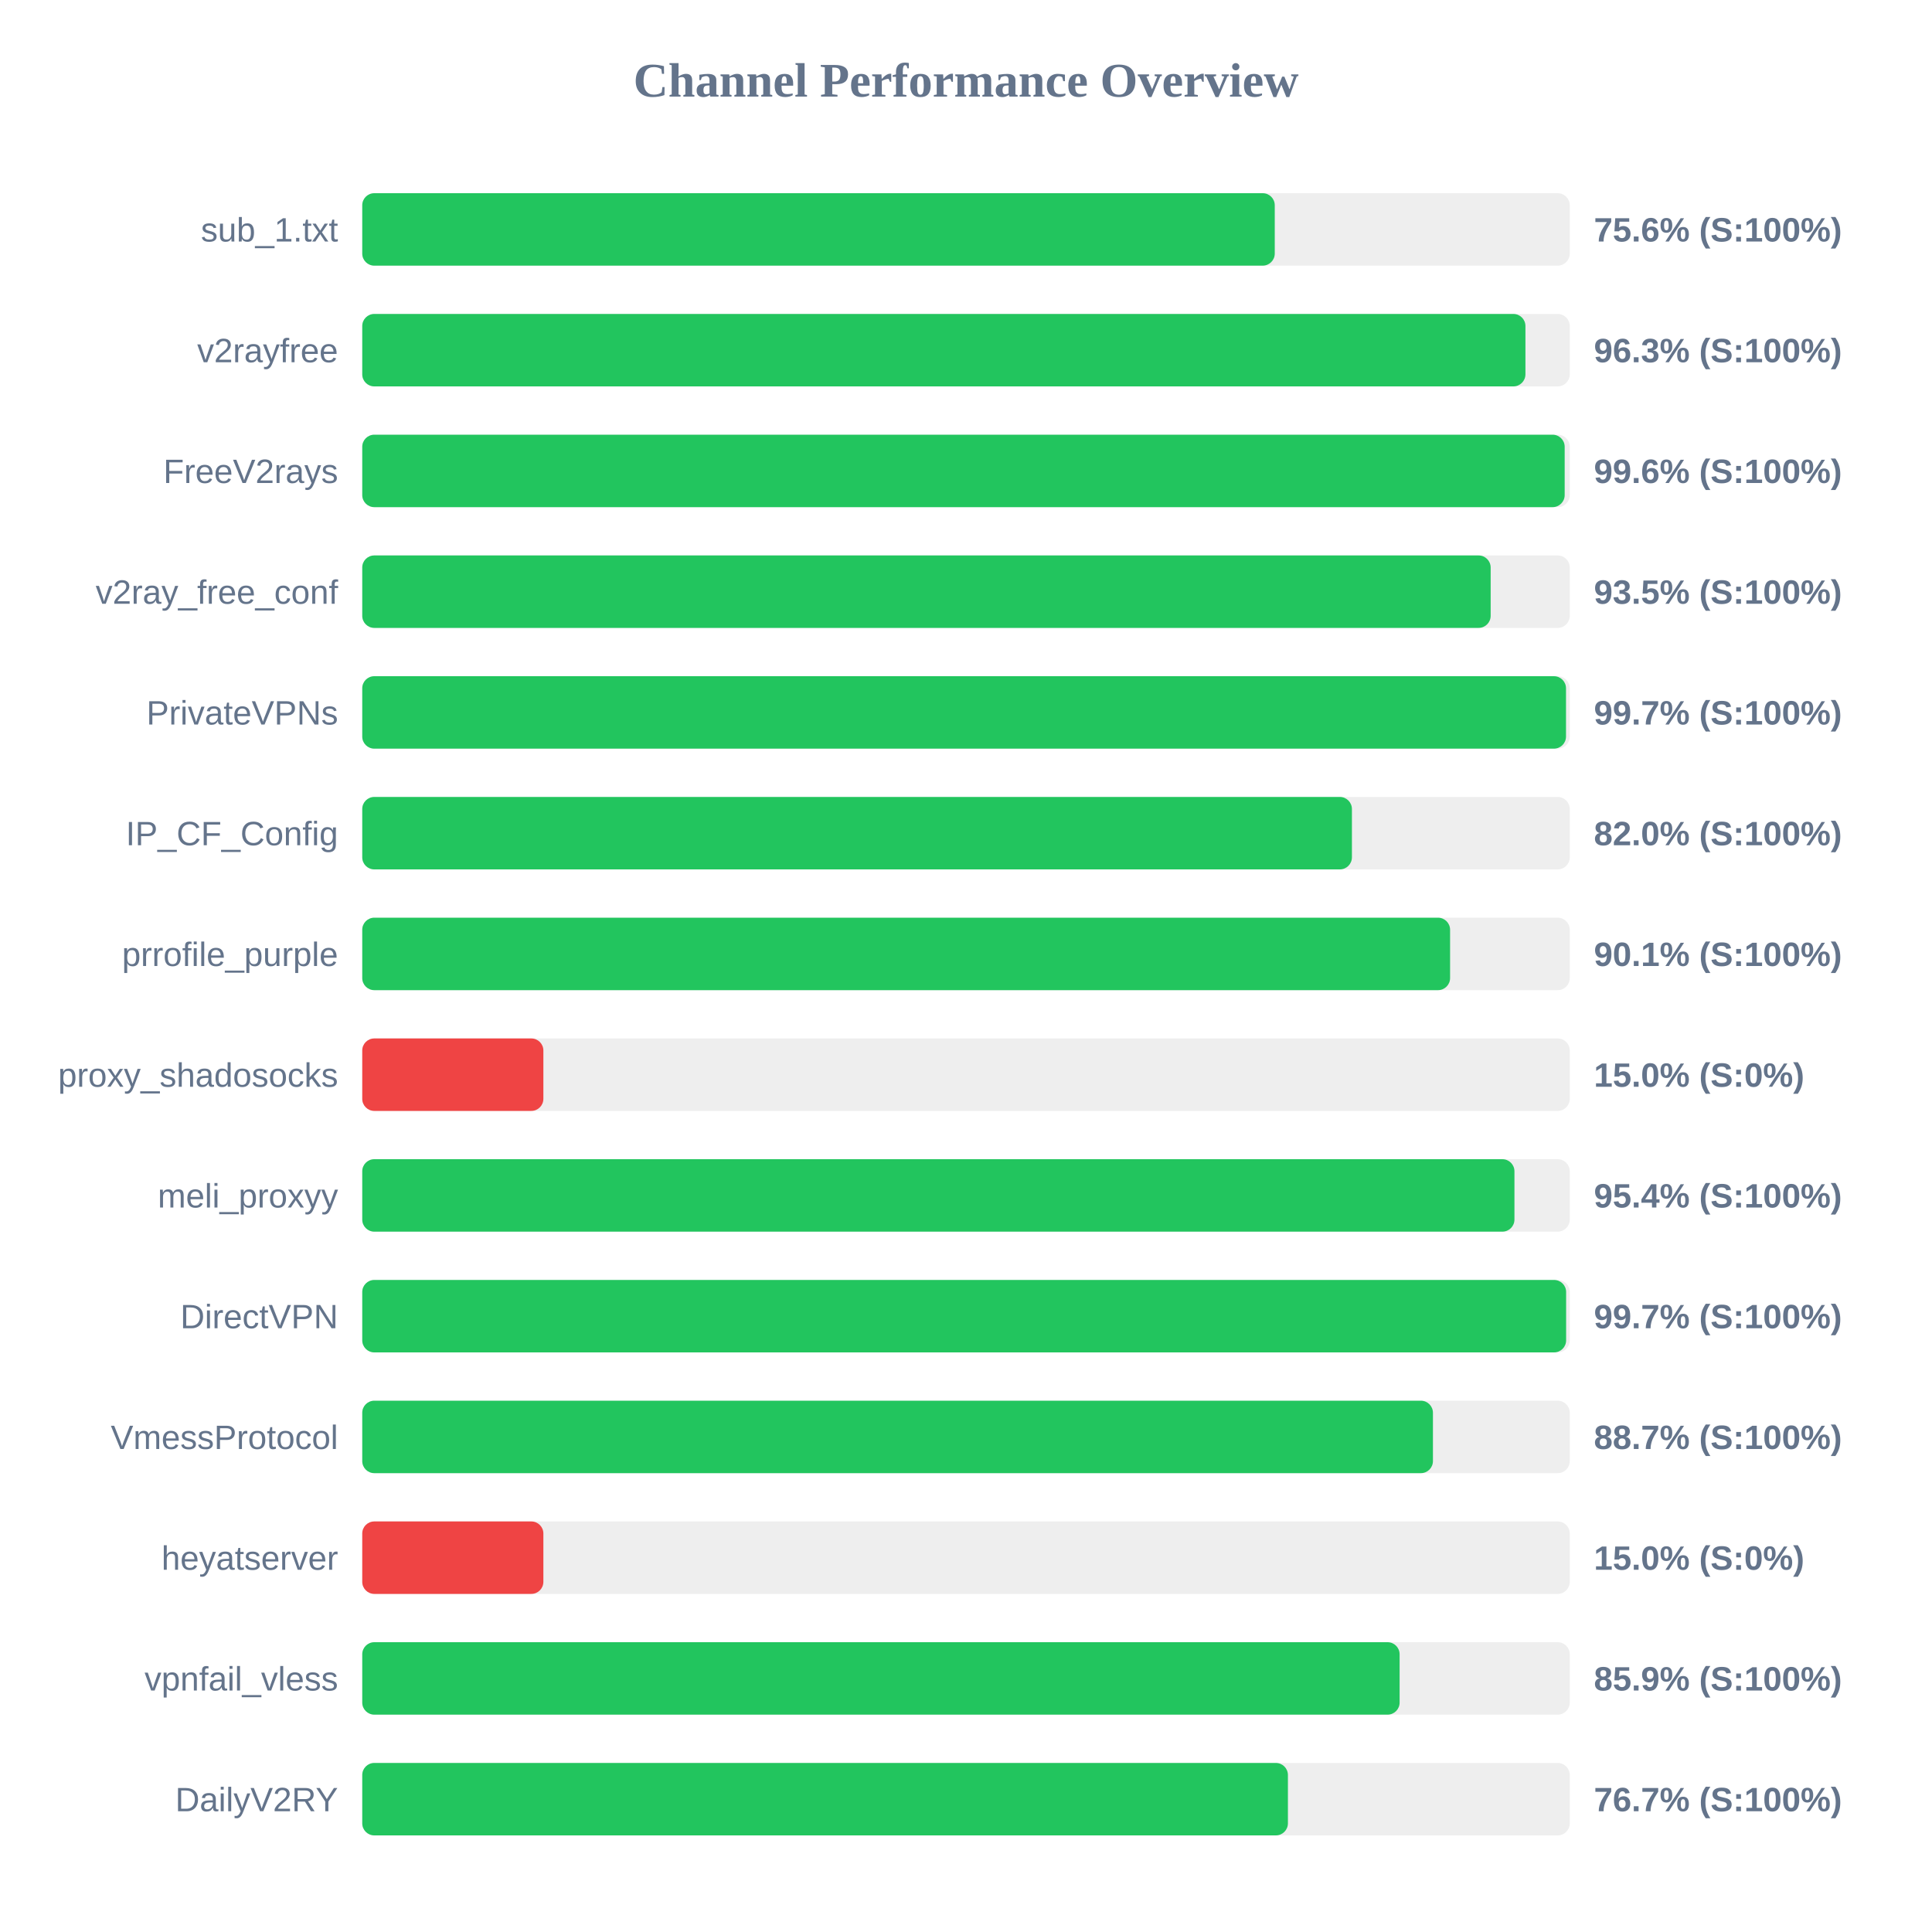
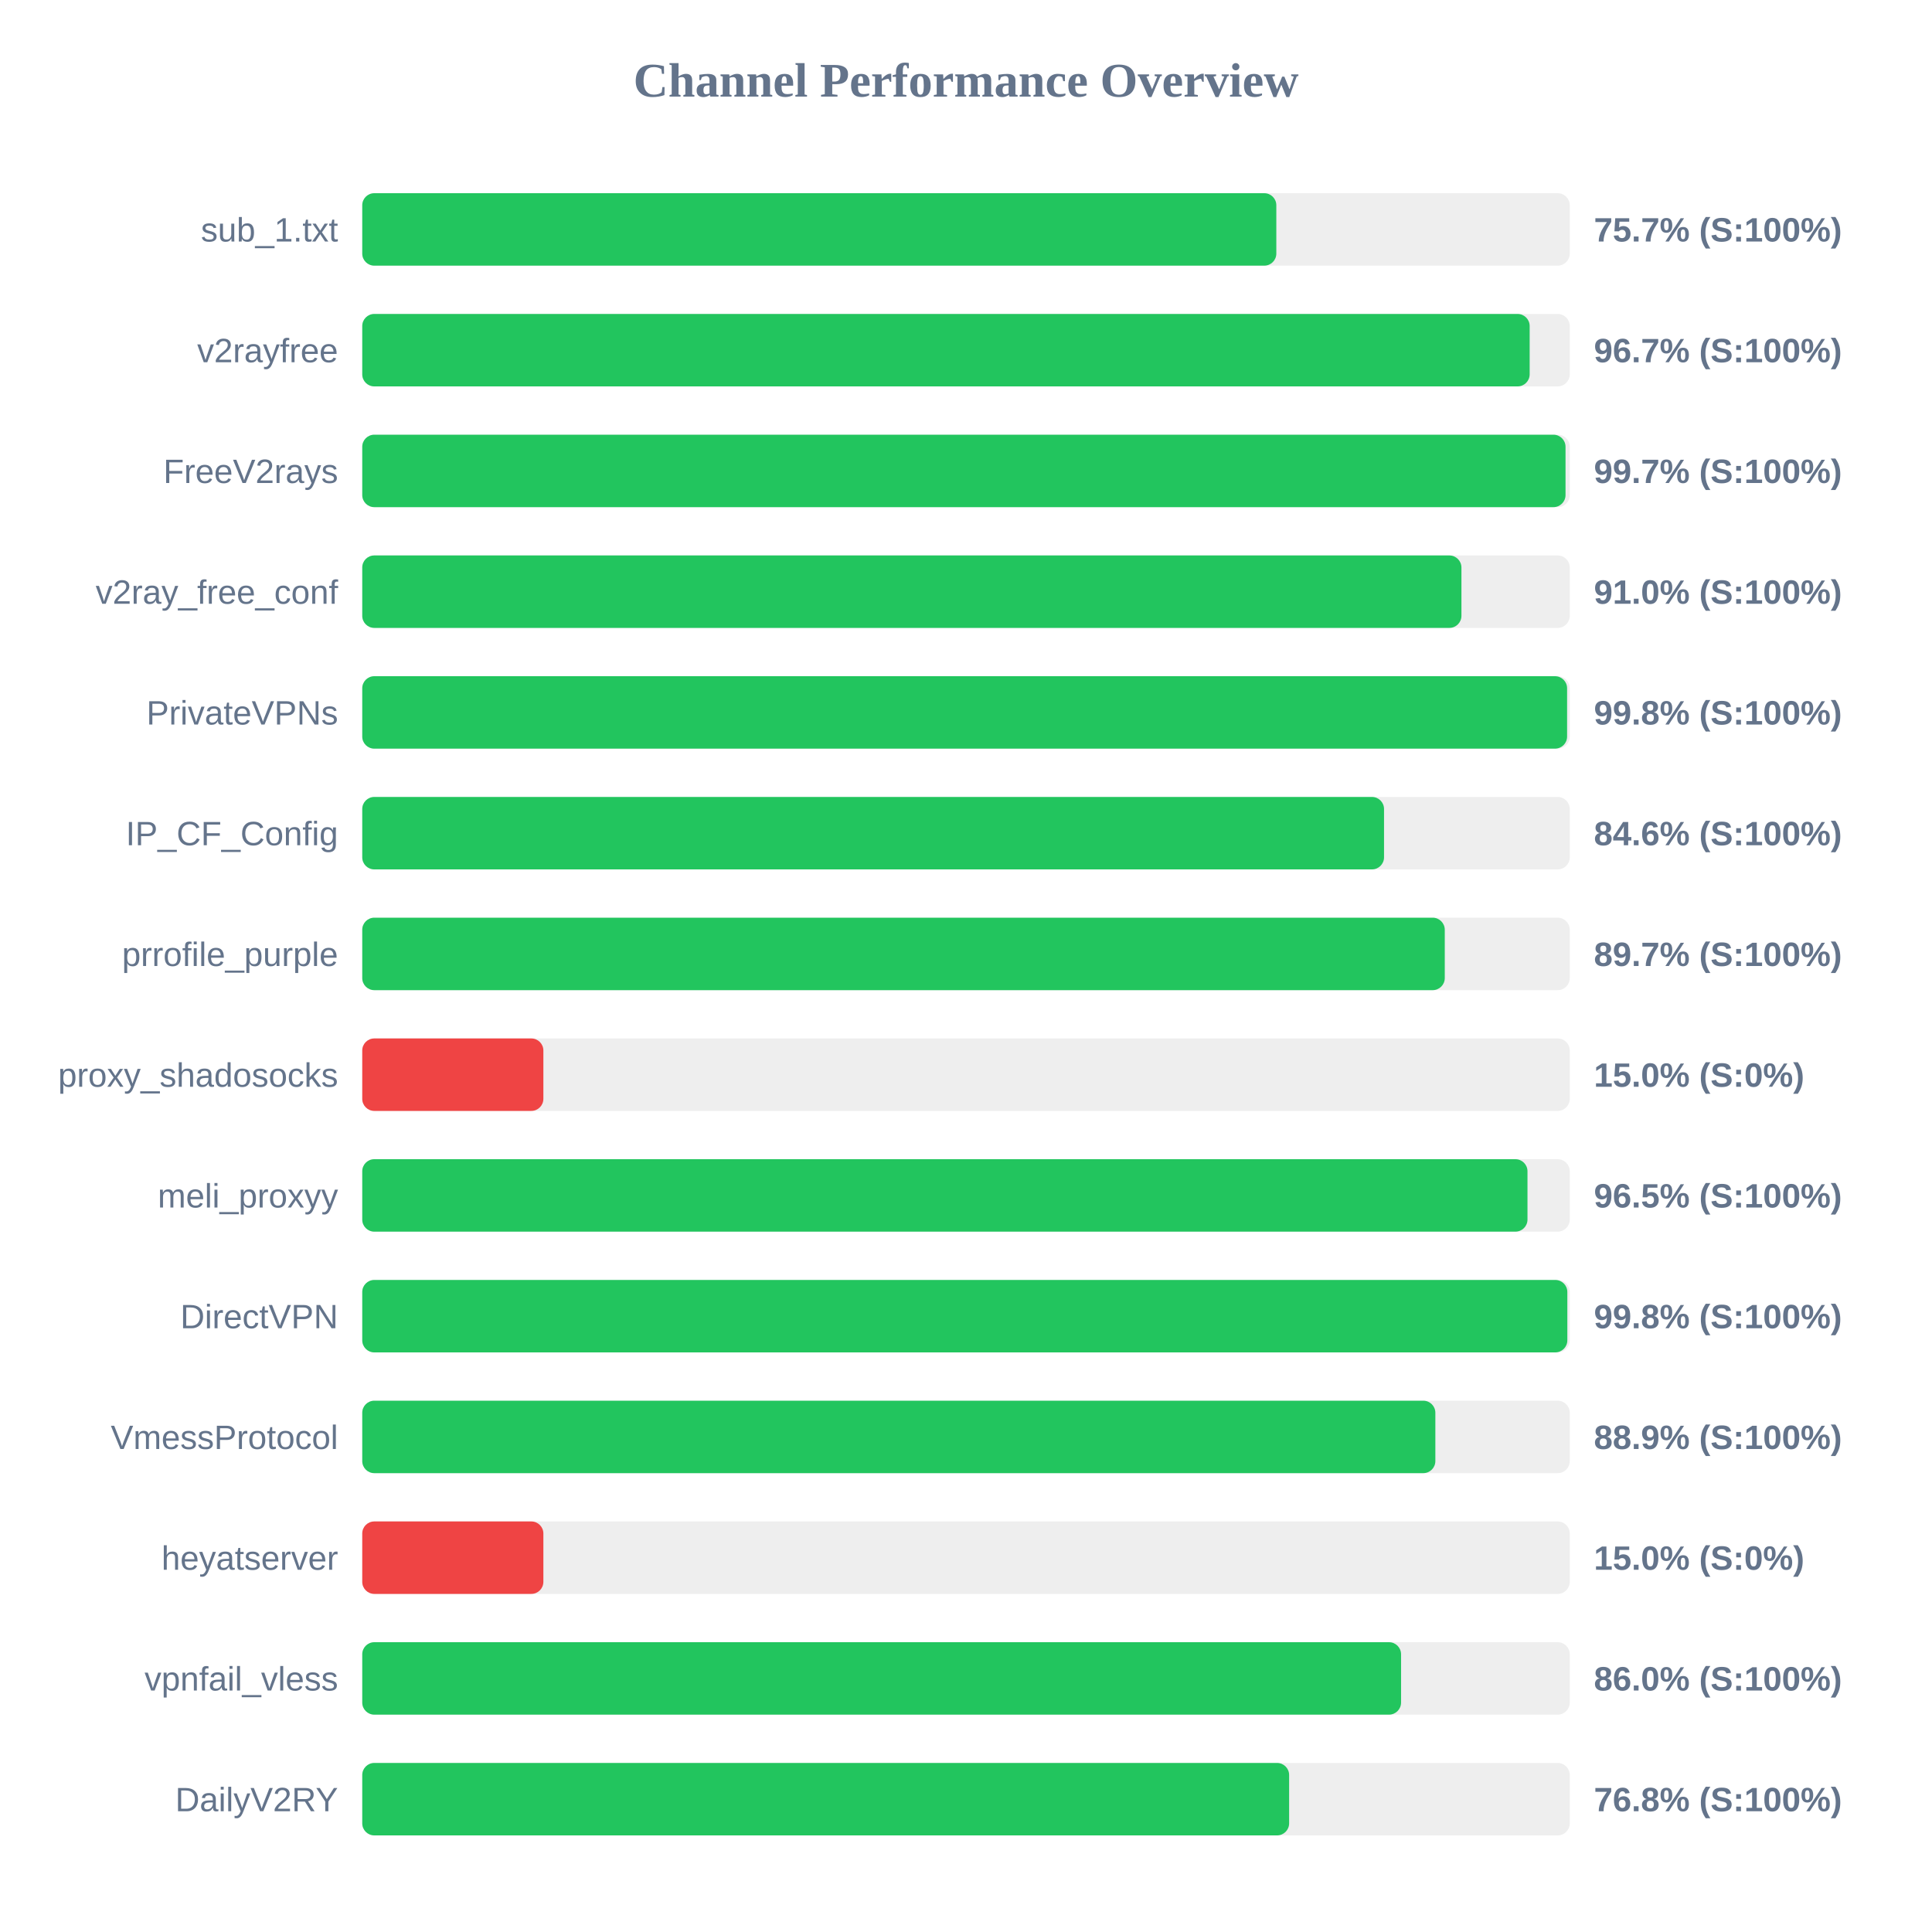
<svg xmlns="http://www.w3.org/2000/svg" width="800" height="800" version="1.1">
  <style>
        .row { font: 14px Arial; fill: #64748b; }
        .score { font: bold 14px Arial; fill: #64748b; }
    </style>
  <text x="400" y="40" text-anchor="middle" font-size="20px" font-weight="bold" fill="#64748b">Channel Performance Overview</text>
  <rect x="150" y="80" width="500" height="30" fill="#eee" rx="5" />
-   <rect x="150" y="80" width="377.85" height="30" fill="#22c55e" rx="5" />
+   <rect x="150" y="80" width="378.5" height="30" fill="#22c55e" rx="5" />
  <text x="140" y="100" text-anchor="end" class="row">sub_1.txt</text>
-   <text x="660" y="100" text-anchor="start" class="score">75.6% (S:100%)</text>
+   <text x="660" y="100" text-anchor="start" class="score">75.7% (S:100%)</text>
  <rect x="150" y="130" width="500" height="30" fill="#eee" rx="5" />
-   <rect x="150" y="130" width="481.65" height="30" fill="#22c55e" rx="5" />
+   <rect x="150" y="130" width="483.4" height="30" fill="#22c55e" rx="5" />
  <text x="140" y="150" text-anchor="end" class="row">v2rayfree</text>
-   <text x="660" y="150" text-anchor="start" class="score">96.3% (S:100%)</text>
+   <text x="660" y="150" text-anchor="start" class="score">96.7% (S:100%)</text>
  <rect x="150" y="180" width="500" height="30" fill="#eee" rx="5" />
-   <rect x="150" y="180" width="497.9" height="30" fill="#22c55e" rx="5" />
+   <rect x="150" y="180" width="498.25" height="30" fill="#22c55e" rx="5" />
  <text x="140" y="200" text-anchor="end" class="row">FreeV2rays</text>
-   <text x="660" y="200" text-anchor="start" class="score">99.6% (S:100%)</text>
+   <text x="660" y="200" text-anchor="start" class="score">99.7% (S:100%)</text>
  <rect x="150" y="230" width="500" height="30" fill="#eee" rx="5" />
-   <rect x="150" y="230" width="467.25" height="30" fill="#22c55e" rx="5" />
+   <rect x="150" y="230" width="455.15" height="30" fill="#22c55e" rx="5" />
  <text x="140" y="250" text-anchor="end" class="row">v2ray_free_conf</text>
-   <text x="660" y="250" text-anchor="start" class="score">93.5% (S:100%)</text>
+   <text x="660" y="250" text-anchor="start" class="score">91.0% (S:100%)</text>
  <rect x="150" y="280" width="500" height="30" fill="#eee" rx="5" />
-   <rect x="150" y="280" width="498.45" height="30" fill="#22c55e" rx="5" />
+   <rect x="150" y="280" width="498.9" height="30" fill="#22c55e" rx="5" />
  <text x="140" y="300" text-anchor="end" class="row">PrivateVPNs</text>
-   <text x="660" y="300" text-anchor="start" class="score">99.7% (S:100%)</text>
+   <text x="660" y="300" text-anchor="start" class="score">99.8% (S:100%)</text>
  <rect x="150" y="330" width="500" height="30" fill="#eee" rx="5" />
-   <rect x="150" y="330" width="409.8" height="30" fill="#22c55e" rx="5" />
+   <rect x="150" y="330" width="423.1" height="30" fill="#22c55e" rx="5" />
  <text x="140" y="350" text-anchor="end" class="row">IP_CF_Config</text>
-   <text x="660" y="350" text-anchor="start" class="score">82.0% (S:100%)</text>
+   <text x="660" y="350" text-anchor="start" class="score">84.6% (S:100%)</text>
  <rect x="150" y="380" width="500" height="30" fill="#eee" rx="5" />
-   <rect x="150" y="380" width="450.45" height="30" fill="#22c55e" rx="5" />
+   <rect x="150" y="380" width="448.25" height="30" fill="#22c55e" rx="5" />
  <text x="140" y="400" text-anchor="end" class="row">prrofile_purple</text>
-   <text x="660" y="400" text-anchor="start" class="score">90.1% (S:100%)</text>
+   <text x="660" y="400" text-anchor="start" class="score">89.7% (S:100%)</text>
  <rect x="150" y="430" width="500" height="30" fill="#eee" rx="5" />
  <rect x="150" y="430" width="75.0" height="30" fill="#ef4444" rx="5" />
  <text x="140" y="450" text-anchor="end" class="row">proxy_shadosocks</text>
  <text x="660" y="450" text-anchor="start" class="score">15.0% (S:0%)</text>
  <rect x="150" y="480" width="500" height="30" fill="#eee" rx="5" />
-   <rect x="150" y="480" width="477.1" height="30" fill="#22c55e" rx="5" />
+   <rect x="150" y="480" width="482.5" height="30" fill="#22c55e" rx="5" />
  <text x="140" y="500" text-anchor="end" class="row">meli_proxyy</text>
-   <text x="660" y="500" text-anchor="start" class="score">95.4% (S:100%)</text>
+   <text x="660" y="500" text-anchor="start" class="score">96.5% (S:100%)</text>
  <rect x="150" y="530" width="500" height="30" fill="#eee" rx="5" />
-   <rect x="150" y="530" width="498.5" height="30" fill="#22c55e" rx="5" />
+   <rect x="150" y="530" width="499.0" height="30" fill="#22c55e" rx="5" />
  <text x="140" y="550" text-anchor="end" class="row">DirectVPN</text>
-   <text x="660" y="550" text-anchor="start" class="score">99.7% (S:100%)</text>
+   <text x="660" y="550" text-anchor="start" class="score">99.8% (S:100%)</text>
  <rect x="150" y="580" width="500" height="30" fill="#eee" rx="5" />
-   <rect x="150" y="580" width="443.35" height="30" fill="#22c55e" rx="5" />
+   <rect x="150" y="580" width="444.35" height="30" fill="#22c55e" rx="5" />
  <text x="140" y="600" text-anchor="end" class="row">VmessProtocol</text>
-   <text x="660" y="600" text-anchor="start" class="score">88.7% (S:100%)</text>
+   <text x="660" y="600" text-anchor="start" class="score">88.9% (S:100%)</text>
  <rect x="150" y="630" width="500" height="30" fill="#eee" rx="5" />
  <rect x="150" y="630" width="75.0" height="30" fill="#ef4444" rx="5" />
  <text x="140" y="650" text-anchor="end" class="row">heyatserver</text>
  <text x="660" y="650" text-anchor="start" class="score">15.0% (S:0%)</text>
  <rect x="150" y="680" width="500" height="30" fill="#eee" rx="5" />
-   <rect x="150" y="680" width="429.55" height="30" fill="#22c55e" rx="5" />
+   <rect x="150" y="680" width="430.15" height="30" fill="#22c55e" rx="5" />
  <text x="140" y="700" text-anchor="end" class="row">vpnfail_vless</text>
-   <text x="660" y="700" text-anchor="start" class="score">85.9% (S:100%)</text>
+   <text x="660" y="700" text-anchor="start" class="score">86.0% (S:100%)</text>
  <rect x="150" y="730" width="500" height="30" fill="#eee" rx="5" />
-   <rect x="150" y="730" width="383.3" height="30" fill="#22c55e" rx="5" />
+   <rect x="150" y="730" width="383.8" height="30" fill="#22c55e" rx="5" />
  <text x="140" y="750" text-anchor="end" class="row">DailyV2RY</text>
-   <text x="660" y="750" text-anchor="start" class="score">76.7% (S:100%)</text>
+   <text x="660" y="750" text-anchor="start" class="score">76.8% (S:100%)</text>
</svg>
